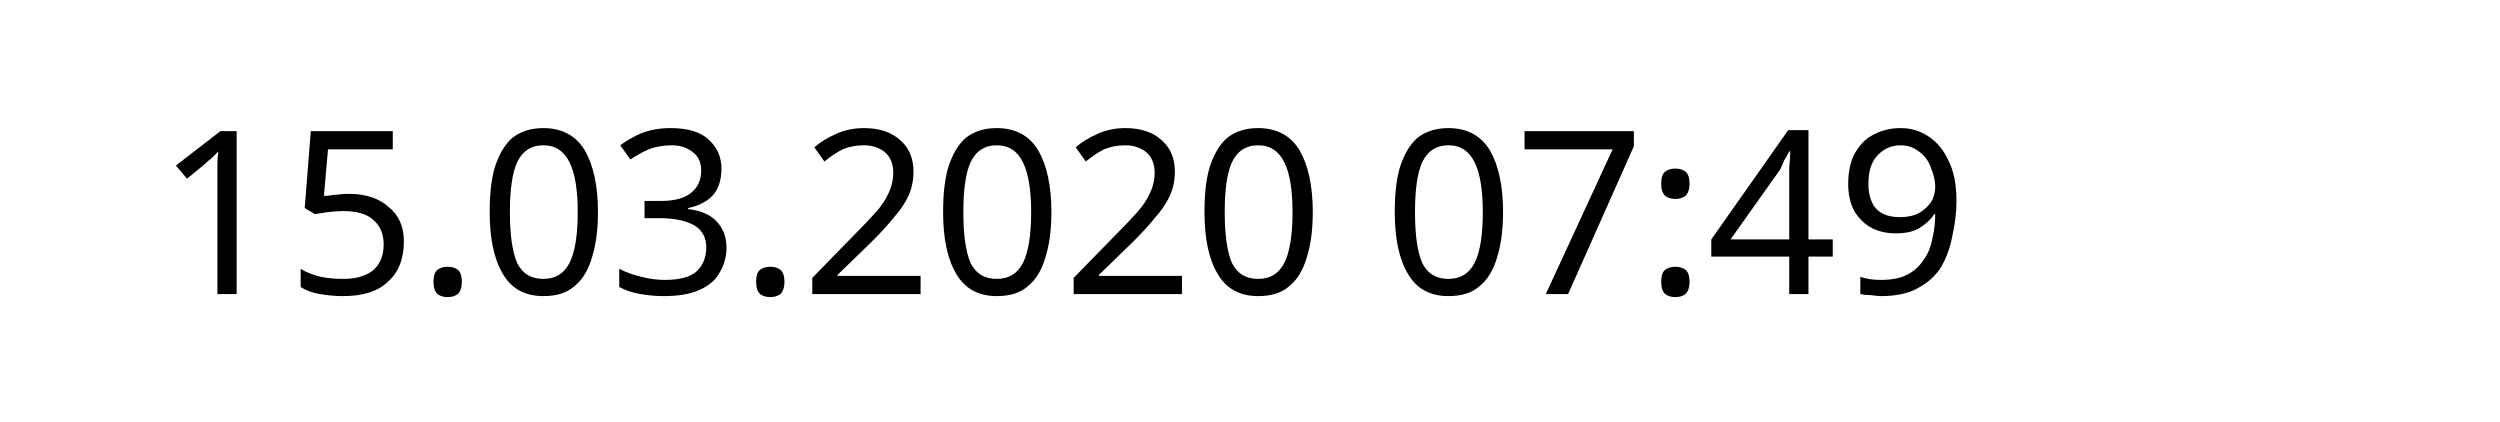
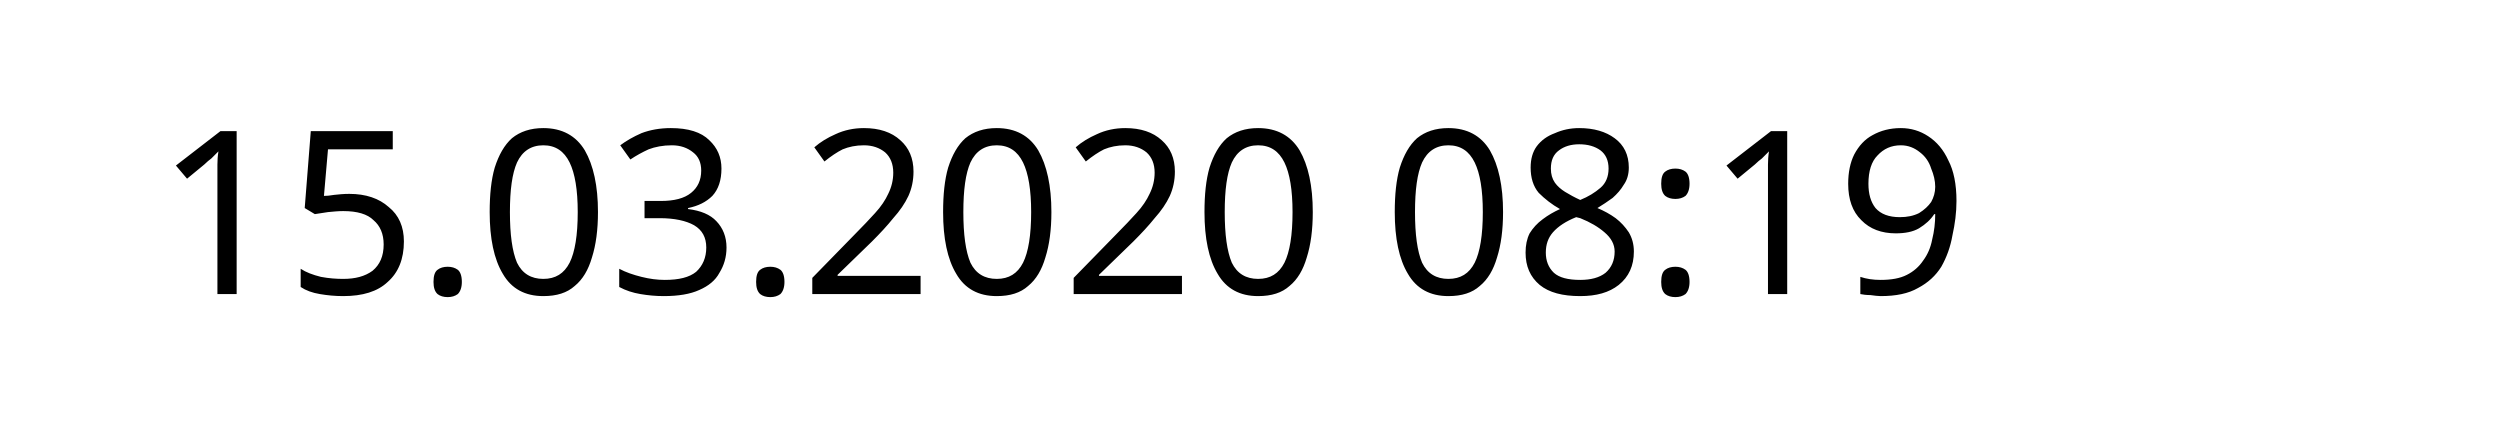
<svg xmlns="http://www.w3.org/2000/svg" width="145.872" height="24.609" viewBox="0 0 38.595 6.511" version="1.1" id="svg8">
  <defs id="defs2" />
  <g id="layer1" transform="translate(-90.7138,-137.3976)">
    <text xml:space="preserve" style="font-style:normal;font-weight:normal;font-size:10.583px;line-height:1.25;font-family:sans-serif;letter-spacing:0px;word-spacing:0px;fill:#000000;fill-opacity:1;stroke:none;stroke-width:0.265" x="93.117" y="141.937" id="text12">
-       <tspan id="tspan10" x="93.117" y="141.937" style="font-size:3.528px;stroke-width:0.265">15.03.2020 07:49</tspan>
+       <tspan id="tspan10" x="93.117" y="141.937" style="font-size:3.528px;stroke-width:0.265">15.03.2020 08:19</tspan>
    </text>
  </g>
</svg>
